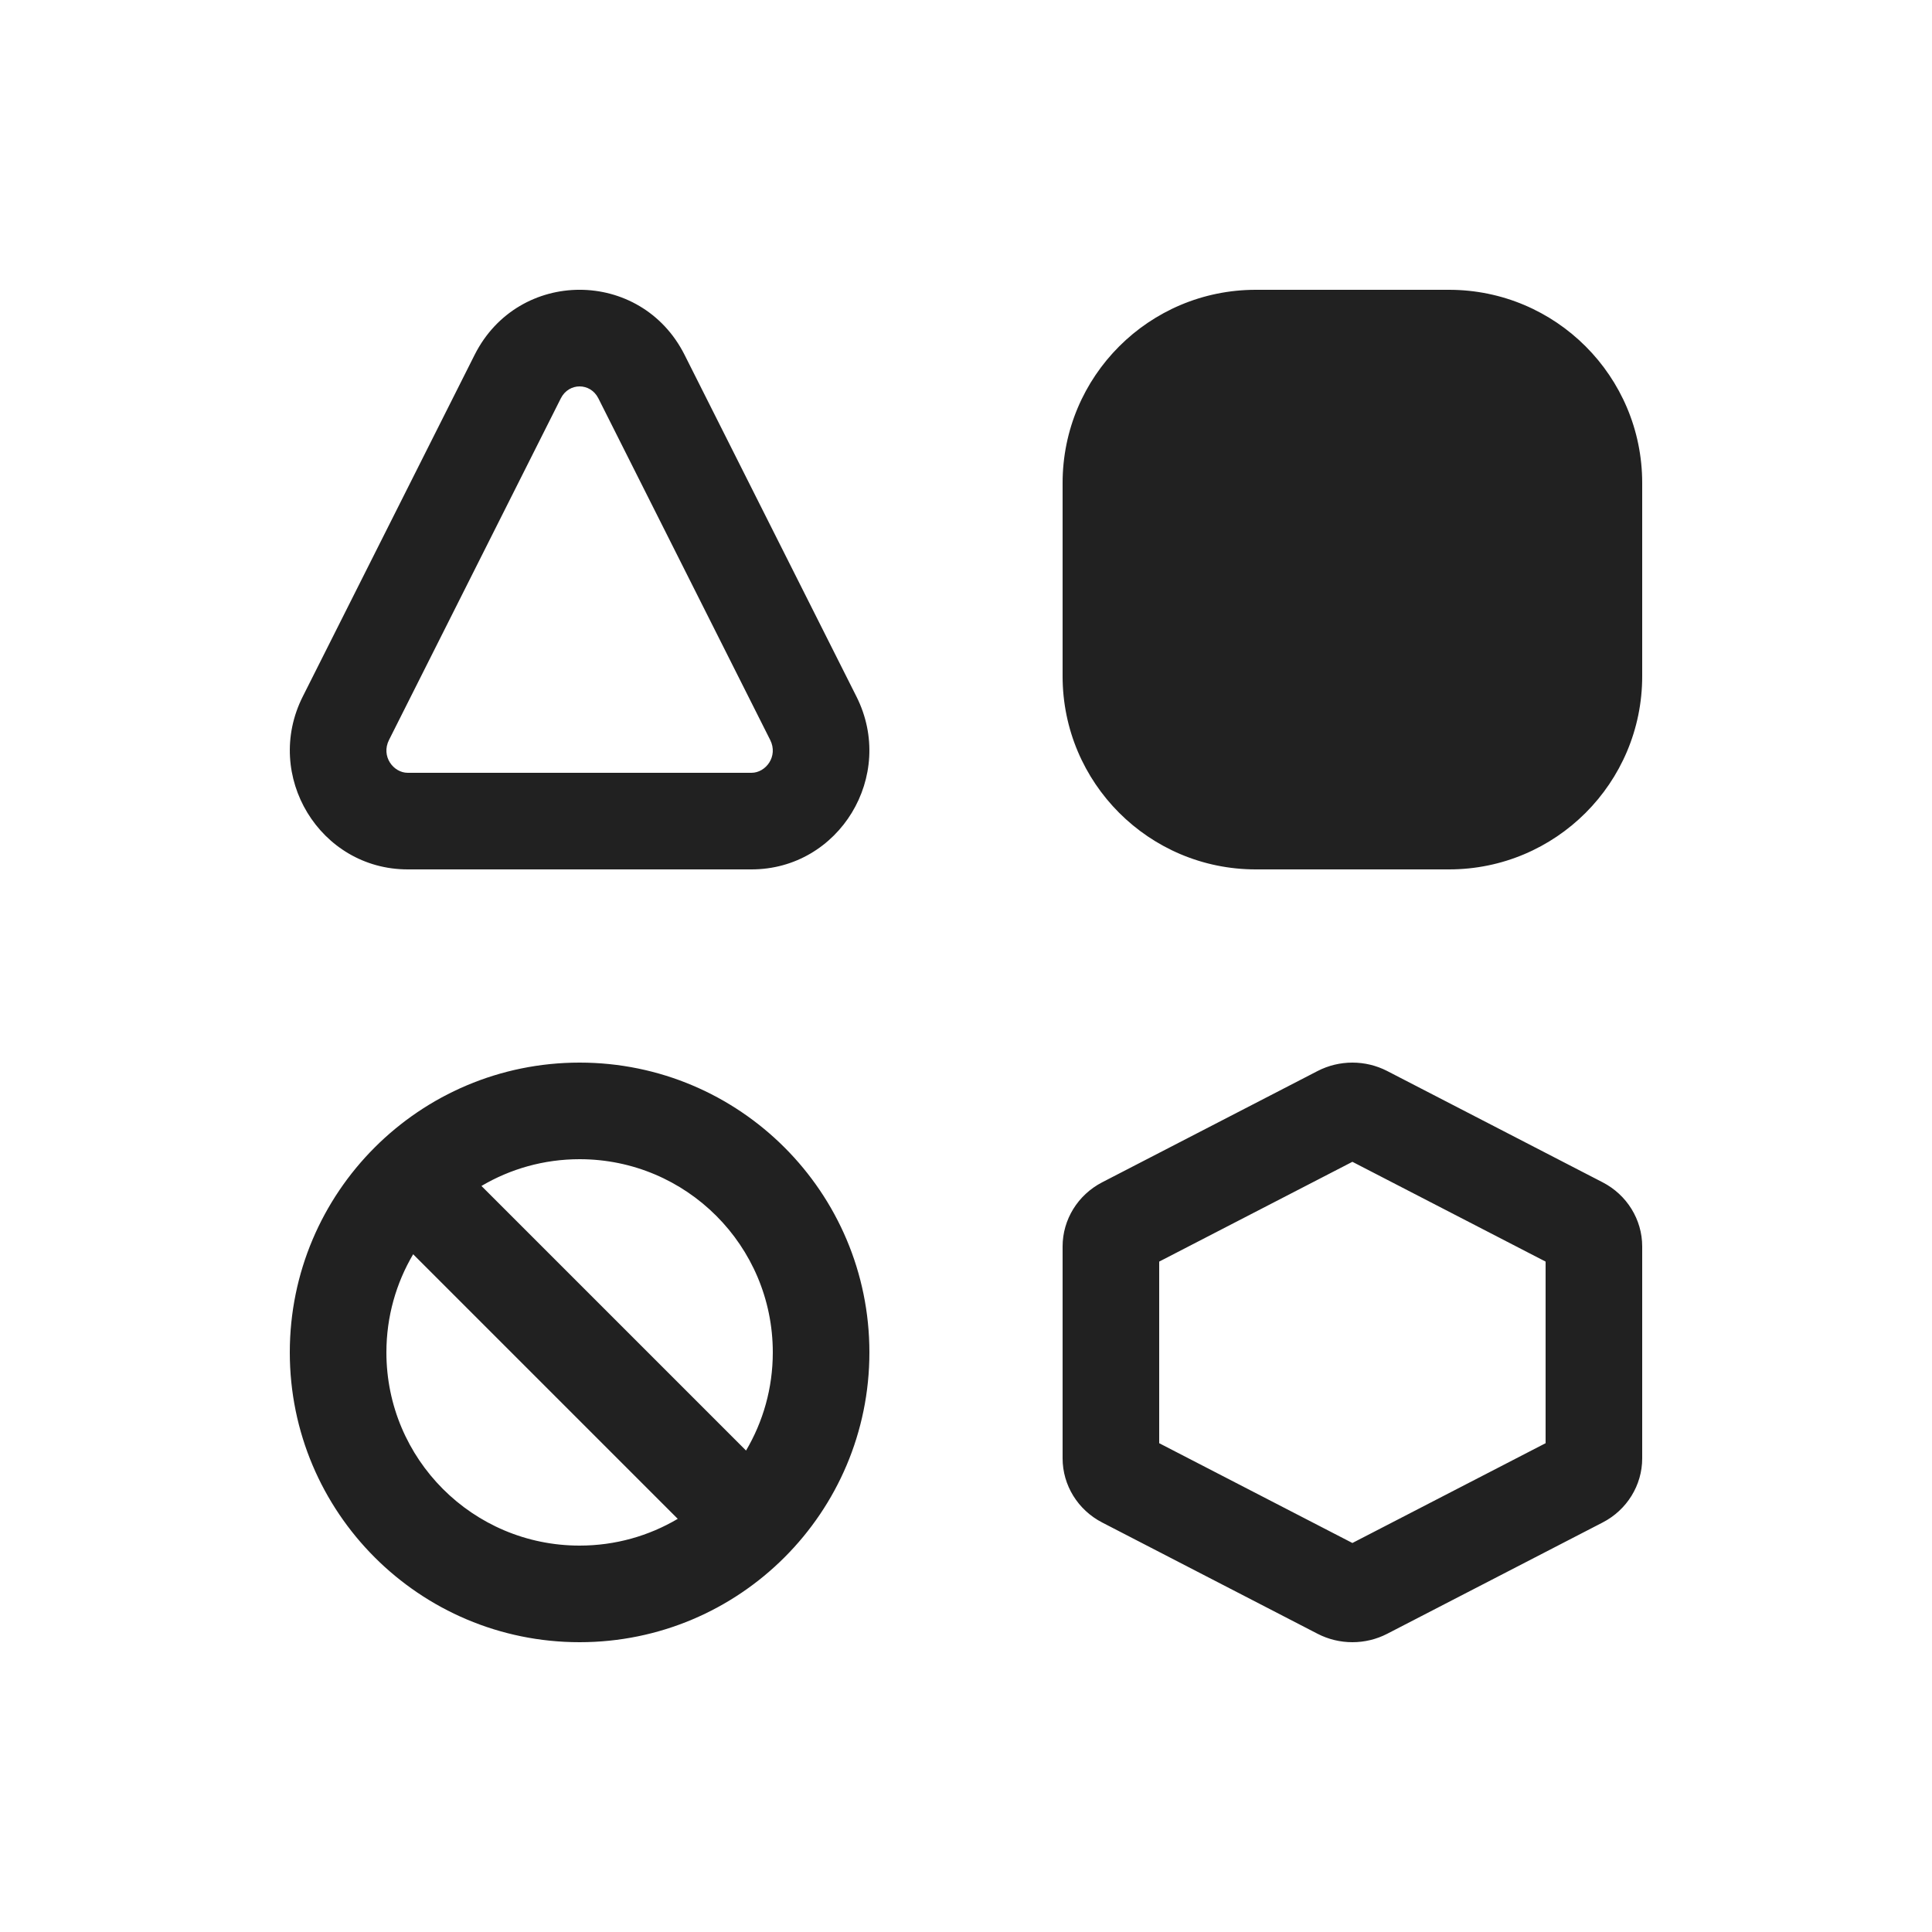
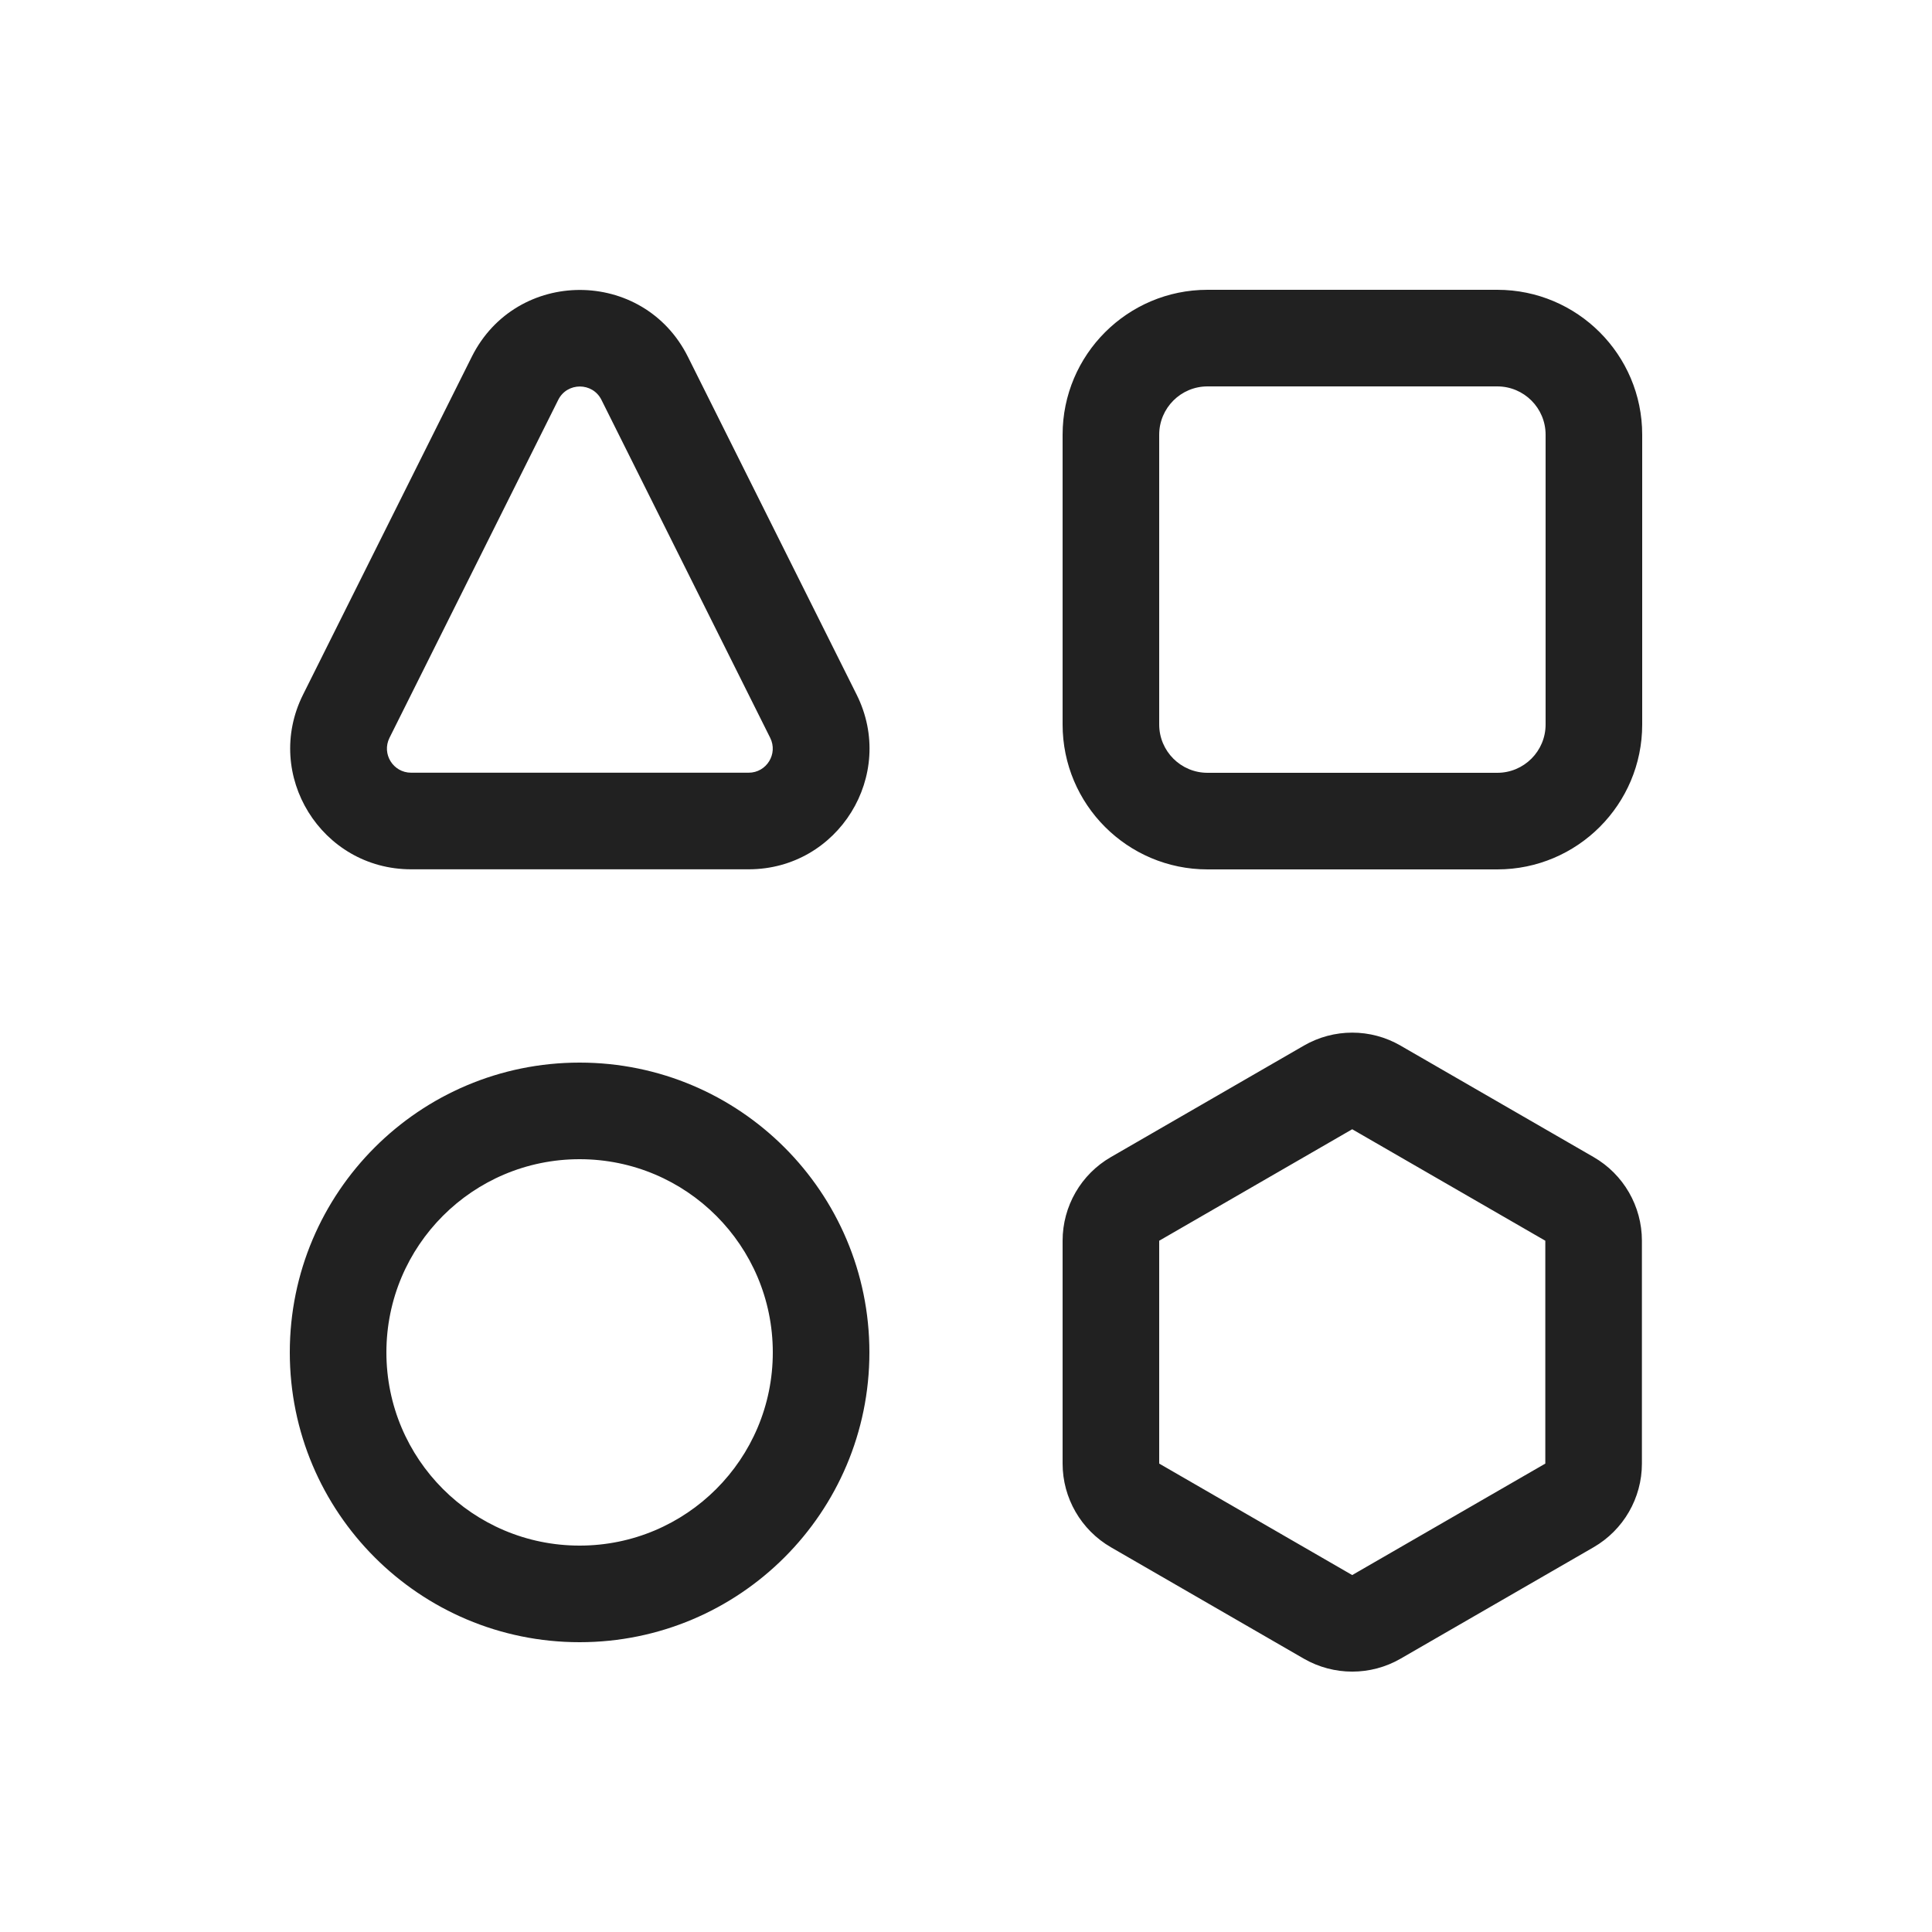
<svg xmlns="http://www.w3.org/2000/svg" width="20" height="20" viewBox="0 0 20 20" fill="none">
-   <path d="M11 5C11 3.895 11.895 3 13 3H15C16.105 3 17 3.895 17 5V7C17 8.105 16.105 9 15 9H13C11.895 9 11 8.105 11 7V5ZM4.913 3.674C5.365 2.775 6.635 2.775 7.087 3.674L8.866 7.211C9.278 8.03 8.689 9 7.779 9L4.221 9C3.311 9 2.722 8.03 3.134 7.211L4.913 3.674ZM6.194 4.123C6.111 3.959 5.889 3.959 5.806 4.123L4.027 7.66C3.942 7.829 4.072 8 4.221 8L7.779 8C7.928 8 8.058 7.829 7.973 7.66L6.194 4.123ZM9 14C9 15.657 7.657 17 6 17C4.343 17 3 15.657 3 14C3 12.343 4.343 11 6 11C7.657 11 9 12.343 9 14ZM8 14C8 12.895 7.105 12 6 12C5.629 12 5.282 12.101 4.984 12.277L7.723 15.016C7.899 14.718 8 14.371 8 14ZM6 16C6.371 16 6.718 15.899 7.016 15.723L4.277 12.984C4.101 13.282 4 13.629 4 14C4 15.105 4.895 16 6 16ZM13.64 11.087C13.865 10.971 14.135 10.971 14.36 11.087L16.59 12.239C16.842 12.369 17 12.625 17 12.903V15.097C17 15.375 16.842 15.631 16.59 15.761L14.36 16.913C14.135 17.029 13.865 17.029 13.64 16.913L11.41 15.761C11.158 15.631 11 15.375 11 15.097V12.903C11 12.625 11.158 12.369 11.41 12.239L13.64 11.087ZM12 13.06V14.94L14 15.973L16 14.94V13.06L14 12.027L12 13.06Z" fill="#212121" />
+   <path d="M12.5 3C11.672 3 11 3.672 11 4.5V7.5C11 8.328 11.672 9 12.5 9H15.5C16.328 9 17 8.328 17 7.5V4.5C17 3.672 16.328 3 15.5 3H12.5ZM12 4.5C12 4.224 12.224 4 12.5 4H15.5C15.776 4 16 4.224 16 4.5V7.5C16 7.776 15.776 8 15.5 8H12.5C12.224 8 12 7.776 12 7.5V4.5ZM7.121 3.693C6.66 2.771 5.345 2.771 4.884 3.693L3.137 7.191C2.722 8.022 3.327 8.999 4.256 8.999H7.75C8.679 8.999 9.283 8.022 8.868 7.191L7.121 3.693ZM5.779 4.139C5.871 3.955 6.134 3.955 6.226 4.139L7.973 7.638C8.056 7.804 7.935 7.999 7.75 7.999H4.256C4.07 7.999 3.949 7.804 4.032 7.638L5.779 4.139ZM6 12C4.895 12 4 12.895 4 14C4 15.105 4.895 16 6 16C7.105 16 8 15.105 8 14C8 12.895 7.105 12 6 12ZM3 14C3 12.343 4.343 11 6 11C7.657 11 9 12.343 9 14C9 15.657 7.657 17 6 17C4.343 17 3 15.657 3 14ZM14.498 10.824C14.189 10.645 13.808 10.645 13.498 10.824L11.5 11.978C11.191 12.156 11 12.486 11 12.844V15.151C11 15.508 11.191 15.838 11.5 16.017L13.498 17.171C13.808 17.349 14.189 17.349 14.498 17.171L16.497 16.017C16.806 15.838 16.997 15.508 16.997 15.151V12.844C16.997 12.486 16.806 12.156 16.497 11.978L14.498 10.824ZM12 12.844L13.998 11.69L15.997 12.844L15.997 15.151L13.998 16.305L12 15.151V12.844Z" fill="#212121" />
</svg>
